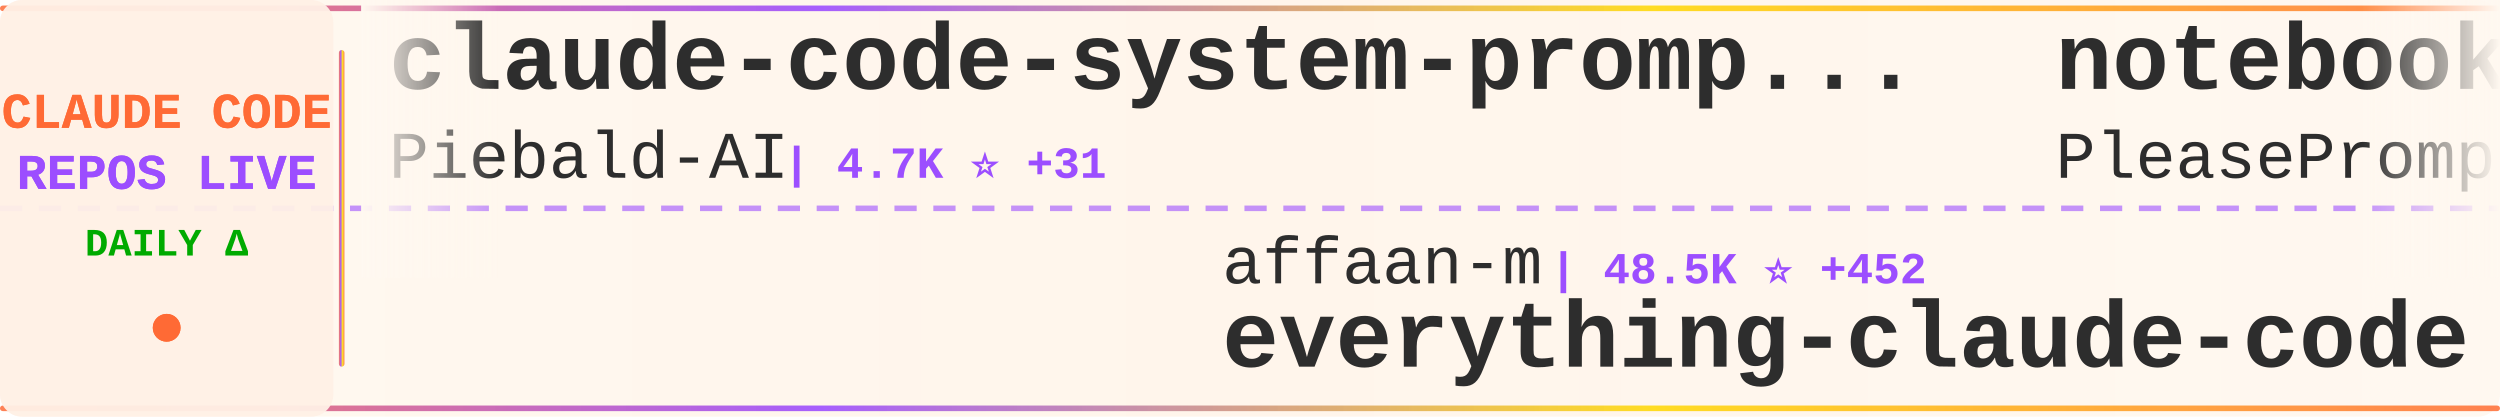
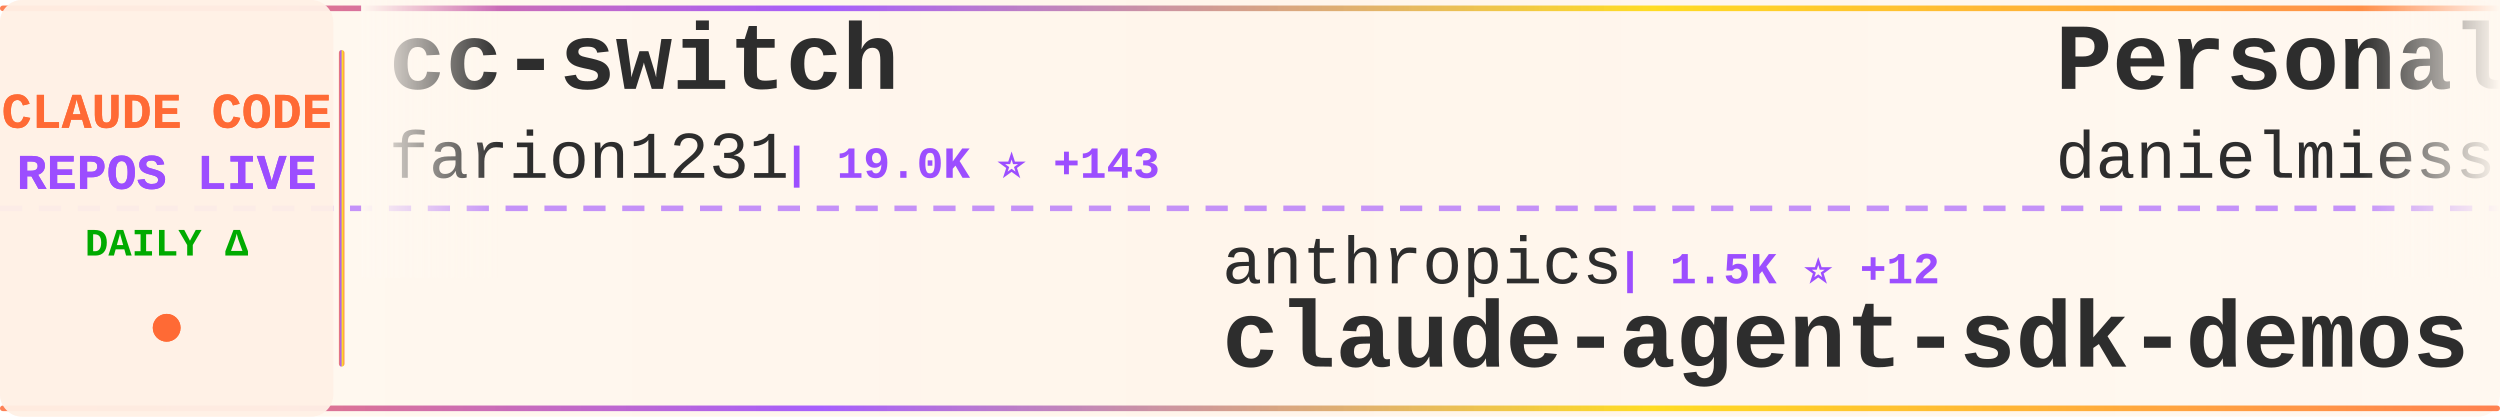
<svg xmlns="http://www.w3.org/2000/svg" width="900" height="150">
  <defs>
    <linearGradient id="tickerBg" x1="0%" y1="0%" x2="100%" y2="0%">
      <stop offset="0%" style="stop-color:#fff8f0;stop-opacity:0.98" />
      <stop offset="50%" style="stop-color:#fff5eb;stop-opacity:1" />
      <stop offset="100%" style="stop-color:#fff8f0;stop-opacity:0.98" />
    </linearGradient>
    <linearGradient id="borderGrad" x1="0%" y1="0%" x2="100%" y2="0%">
      <stop offset="0%" style="stop-color:#FF6B35;stop-opacity:0.85">
        <animate attributeName="stop-opacity" values="0.85;1;0.85" dur="2s" repeatCount="indefinite" />
      </stop>
      <stop offset="33%" style="stop-color:#9C4EFF;stop-opacity:0.9">
        <animate attributeName="stop-opacity" values="0.9;1;0.9" dur="2.2s" repeatCount="indefinite" />
      </stop>
      <stop offset="66%" style="stop-color:#FFD700;stop-opacity:0.85">
        <animate attributeName="stop-opacity" values="0.85;1;0.85" dur="1.8s" repeatCount="indefinite" />
      </stop>
      <stop offset="100%" style="stop-color:#FF6B35;stop-opacity:0.85">
        <animate attributeName="stop-opacity" values="0.85;1;0.85" dur="2s" repeatCount="indefinite" />
      </stop>
    </linearGradient>
    <filter id="textGlow">
      <feGaussianBlur stdDeviation="0.15" result="coloredBlur" />
      <feMerge>
        <feMergeNode in="coloredBlur" />
        <feMergeNode in="SourceGraphic" />
      </feMerge>
    </filter>
    <filter id="metricGlow">
      <feGaussianBlur stdDeviation="0.2" result="coloredBlur" />
      <feMerge>
        <feMergeNode in="coloredBlur" />
        <feMergeNode in="SourceGraphic" />
      </feMerge>
    </filter>
    <linearGradient id="leftFade" x1="0%" y1="0%" x2="100%" y2="0%">
      <stop offset="0%" style="stop-color:#fff8f0;stop-opacity:1" />
      <stop offset="100%" style="stop-color:#fff8f0;stop-opacity:0" />
    </linearGradient>
    <linearGradient id="rightFade" x1="0%" y1="0%" x2="100%" y2="0%">
      <stop offset="0%" style="stop-color:#fff8f0;stop-opacity:0" />
      <stop offset="100%" style="stop-color:#fff8f0;stop-opacity:1" />
    </linearGradient>
  </defs>
  <rect width="900" height="150" fill="url(#tickerBg)" rx="8" />
  <rect x="0" y="2" width="900" height="2" fill="url(#borderGrad)" rx="1" />
  <rect x="0" y="146" width="900" height="2" fill="url(#borderGrad)" rx="1" />
  <line x1="0" y1="75" x2="900" y2="75" stroke="#9C4EFF" stroke-width="2" stroke-dasharray="8 6" opacity="0.6" />
  <rect x="0" y="0" width="120" height="150" fill="#fff0e6" opacity="0.95" rx="8" />
  <text x="60" y="46" font-family="'Courier New', monospace" font-size="18" font-weight="bold" fill="#FF6B35" text-anchor="middle" filter="url(#textGlow)">
    CLAUDE CODE
  </text>
  <text x="60" y="68" font-family="'Courier New', monospace" font-size="18" font-weight="bold" fill="#9C4EFF" text-anchor="middle" filter="url(#textGlow)">
    REPOS LIVE
  </text>
  <text x="60" y="92" font-family="'Courier New', monospace" font-size="14" font-weight="bold" fill="#00aa00" text-anchor="middle">
    DAILY Δ
  </text>
  <circle cx="60" cy="118" r="5" fill="#FF6B35" filter="url(#metricGlow)">
    <animate attributeName="r" values="4;6;4" dur="1.5s" repeatCount="indefinite" />
    <animate attributeName="opacity" values="0.6;1;0.6" dur="1.5s" repeatCount="indefinite" />
  </circle>
  <rect x="122" y="18" width="2" height="114" fill="url(#borderGrad)" rx="1" />
  <clipPath id="tickerClip">
    <rect x="130" y="0" width="770" height="150" />
  </clipPath>
  <g clip-path="url(#tickerClip)">
    <g id="tickerItems">
      <animateTransform attributeName="transform" attributeType="XML" type="translate" from="0 0" to="-3000 0" dur="54s" repeatCount="indefinite" />
      <g transform="translate(0, 0)">
-         <text x="140" y="32" font-family="'Courier New', monospace" font-size="34" font-weight="bold" fill="#2d2d2d">claude-code-system-promp...</text>
-         <text x="140" y="64" font-family="'Courier New', monospace" font-size="24" font-weight="normal" fill="#2d2d2d" opacity="1.0">Piebald-AI</text>
-         <text x="282" y="64" font-family="'Courier New', monospace" font-size="16" font-weight="bold" fill="#9C4EFF"> | 4.7K ⭐ +31</text>
+         <text x="140" y="32" font-family="'Courier New', monospace" font-size="34" font-weight="bold" fill="#2d2d2d">cc-switch</text>
+         <text x="140" y="64" font-family="'Courier New', monospace" font-size="24" font-weight="normal" fill="#2d2d2d" opacity="1.0">farion1231</text>
+         <text x="282" y="64" font-family="'Courier New', monospace" font-size="16" font-weight="bold" fill="#9C4EFF"> | 19.0K ⭐ +143</text>
      </g>
      <g transform="translate(300, 0)">
-         <text x="140" y="102" font-family="'Courier New', monospace" font-size="24" font-weight="normal" fill="#2d2d2d" opacity="1.0">affaan-m</text>
-         <text x="258" y="102" font-family="'Courier New', monospace" font-size="16" font-weight="bold" fill="#9C4EFF"> | 48.5K ⭐ +452</text>
-         <text x="140" y="132" font-family="'Courier New', monospace" font-size="34" font-weight="bold" fill="#2d2d2d">everything-claude-code</text>
+         <text x="140" y="102" font-family="'Courier New', monospace" font-size="24" font-weight="normal" fill="#2d2d2d" opacity="1.0">anthropics</text>
+         <text x="282" y="102" font-family="'Courier New', monospace" font-size="16" font-weight="bold" fill="#9C4EFF"> | 1.5K ⭐ +12</text>
+         <text x="140" y="132" font-family="'Courier New', monospace" font-size="34" font-weight="bold" fill="#2d2d2d">claude-agent-sdk-demos</text>
      </g>
      <g transform="translate(600, 0)">
-         <text x="140" y="32" font-family="'Courier New', monospace" font-size="34" font-weight="bold" fill="#2d2d2d">notebooklm-skill</text>
-         <text x="140" y="64" font-family="'Courier New', monospace" font-size="24" font-weight="normal" fill="#2d2d2d" opacity="1.0">PleasePrompto</text>
-         <text x="318" y="64" font-family="'Courier New', monospace" font-size="16" font-weight="bold" fill="#9C4EFF"> | 3.6K ⭐ +28</text>
+         <text x="140" y="32" font-family="'Courier New', monospace" font-size="34" font-weight="bold" fill="#2d2d2d">Personal_AI_Infrastructu...</text>
+         <text x="140" y="64" font-family="'Courier New', monospace" font-size="24" font-weight="normal" fill="#2d2d2d" opacity="1.0">danielmiessler</text>
+         <text x="330" y="64" font-family="'Courier New', monospace" font-size="16" font-weight="bold" fill="#9C4EFF"> | 8.9K ⭐ +85</text>
      </g>
      <g transform="translate(900, 0)">
-         <text x="140" y="102" font-family="'Courier New', monospace" font-size="24" font-weight="normal" fill="#2d2d2d" opacity="1.0">RichardAtCT</text>
-         <text x="294" y="102" font-family="'Courier New', monospace" font-size="16" font-weight="bold" fill="#9C4EFF"> | 1.1K ⭐ +378</text>
-         <text x="140" y="132" font-family="'Courier New', monospace" font-size="34" font-weight="bold" fill="#2d2d2d">claude-code-telegram</text>
+         <text x="140" y="102" font-family="'Courier New', monospace" font-size="24" font-weight="normal" fill="#2d2d2d" opacity="1.0">alirezarezvani</text>
+         <text x="330" y="102" font-family="'Courier New', monospace" font-size="16" font-weight="bold" fill="#9C4EFF"> | 1.9K ⭐ +16</text>
+         <text x="140" y="132" font-family="'Courier New', monospace" font-size="34" font-weight="bold" fill="#2d2d2d">claude-skills</text>
      </g>
      <g transform="translate(1200, 0)">
-         <text x="140" y="32" font-family="'Courier New', monospace" font-size="34" font-weight="bold" fill="#2d2d2d">awesome-claude-skills</text>
-         <text x="140" y="64" font-family="'Courier New', monospace" font-size="24" font-weight="normal" fill="#2d2d2d" opacity="1.0">ComposioHQ</text>
-         <text x="282" y="64" font-family="'Courier New', monospace" font-size="16" font-weight="bold" fill="#9C4EFF"> | 36.1K ⭐ +274</text>
+         <text x="140" y="32" font-family="'Courier New', monospace" font-size="34" font-weight="bold" fill="#2d2d2d">claude-code-docs</text>
+         <text x="140" y="64" font-family="'Courier New', monospace" font-size="24" font-weight="normal" fill="#2d2d2d" opacity="1.0">ericbuess</text>
+         <text x="270" y="64" font-family="'Courier New', monospace" font-size="16" font-weight="bold" fill="#9C4EFF"> | 691 ⭐ +4</text>
      </g>
      <g transform="translate(1500, 0)">
-         <text x="140" y="102" font-family="'Courier New', monospace" font-size="24" font-weight="normal" fill="#2d2d2d" opacity="1.0">numman-ali</text>
-         <text x="282" y="102" font-family="'Courier New', monospace" font-size="16" font-weight="bold" fill="#9C4EFF"> | 8.4K ⭐ +19</text>
-         <text x="140" y="132" font-family="'Courier New', monospace" font-size="34" font-weight="bold" fill="#2d2d2d">openskills</text>
+         <text x="140" y="102" font-family="'Courier New', monospace" font-size="24" font-weight="normal" fill="#2d2d2d" opacity="1.0">nishimoto265</text>
+         <text x="306" y="102" font-family="'Courier New', monospace" font-size="16" font-weight="bold" fill="#9C4EFF"> | 491 ⭐</text>
+         <text x="140" y="132" font-family="'Courier New', monospace" font-size="34" font-weight="bold" fill="#2d2d2d">Claude-Code-Communicatio...</text>
      </g>
      <g transform="translate(1800, 0)">
-         <text x="140" y="32" font-family="'Courier New', monospace" font-size="34" font-weight="bold" fill="#2d2d2d">claude-code-guide</text>
-         <text x="140" y="64" font-family="'Courier New', monospace" font-size="24" font-weight="normal" fill="#2d2d2d" opacity="1.0">Cranot</text>
-         <text x="234" y="64" font-family="'Courier New', monospace" font-size="16" font-weight="bold" fill="#9C4EFF"> | 2.4K ⭐ +2</text>
-       </g>
-       <g transform="translate(2100, 0)">
-         <text x="140" y="102" font-family="'Courier New', monospace" font-size="24" font-weight="normal" fill="#2d2d2d" opacity="1.0">disler</text>
-         <text x="234" y="102" font-family="'Courier New', monospace" font-size="16" font-weight="bold" fill="#9C4EFF"> | 1.2K ⭐ +5</text>
-         <text x="140" y="132" font-family="'Courier New', monospace" font-size="34" font-weight="bold" fill="#2d2d2d">claude-code-hooks-multi-...</text>
-       </g>
-       <g transform="translate(2400, 0)">
        <text x="140" y="32" font-family="'Courier New', monospace" font-size="34" font-weight="bold" fill="#2d2d2d">claude-code-requirements...</text>
        <text x="140" y="64" font-family="'Courier New', monospace" font-size="24" font-weight="normal" fill="#2d2d2d" opacity="1.0">rizethereum</text>
        <text x="294" y="64" font-family="'Courier New', monospace" font-size="16" font-weight="bold" fill="#9C4EFF"> | 1.7K ⭐</text>
      </g>
+       <g transform="translate(2100, 0)">
+         <text x="140" y="102" font-family="'Courier New', monospace" font-size="24" font-weight="normal" fill="#2d2d2d" opacity="1.0">pedrohcgs</text>
+         <text x="270" y="102" font-family="'Courier New', monospace" font-size="16" font-weight="bold" fill="#9C4EFF"> | 346 ⭐ +18</text>
+         <text x="140" y="132" font-family="'Courier New', monospace" font-size="34" font-weight="bold" fill="#2d2d2d">claude-code-my-workflow</text>
+       </g>
+       <g transform="translate(2400, 0)">
+         <text x="140" y="32" font-family="'Courier New', monospace" font-size="34" font-weight="bold" fill="#2d2d2d">claude-code-proxy</text>
+         <text x="140" y="64" font-family="'Courier New', monospace" font-size="24" font-weight="normal" fill="#2d2d2d" opacity="1.0">1rgs</text>
+         <text x="210" y="64" font-family="'Courier New', monospace" font-size="16" font-weight="bold" fill="#9C4EFF"> | 3.1K ⭐ +6</text>
+       </g>
      <g transform="translate(2700, 0)">
-         <text x="140" y="102" font-family="'Courier New', monospace" font-size="24" font-weight="normal" fill="#2d2d2d" opacity="1.0">Njengah</text>
-         <text x="246" y="102" font-family="'Courier New', monospace" font-size="16" font-weight="bold" fill="#9C4EFF"> | 1.3K ⭐ +2</text>
-         <text x="140" y="132" font-family="'Courier New', monospace" font-size="34" font-weight="bold" fill="#2d2d2d">claude-code-cheat-sheet</text>
+         <text x="140" y="102" font-family="'Courier New', monospace" font-size="24" font-weight="normal" fill="#2d2d2d" opacity="1.0">laravel</text>
+         <text x="246" y="102" font-family="'Courier New', monospace" font-size="16" font-weight="bold" fill="#9C4EFF"> | 499 ⭐ +3</text>
+         <text x="140" y="132" font-family="'Courier New', monospace" font-size="34" font-weight="bold" fill="#2d2d2d">claude-code</text>
      </g>
      <g transform="translate(3000, 0)">
-         <text x="140" y="32" font-family="'Courier New', monospace" font-size="34" font-weight="bold" fill="#2d2d2d">claude-code-system-promp...</text>
-         <text x="140" y="64" font-family="'Courier New', monospace" font-size="24" font-weight="normal" fill="#2d2d2d" opacity="1.0">Piebald-AI</text>
-         <text x="282" y="64" font-family="'Courier New', monospace" font-size="16" font-weight="bold" fill="#9C4EFF"> | 4.7K ⭐ +31</text>
+         <text x="140" y="32" font-family="'Courier New', monospace" font-size="34" font-weight="bold" fill="#2d2d2d">cc-switch</text>
+         <text x="140" y="64" font-family="'Courier New', monospace" font-size="24" font-weight="normal" fill="#2d2d2d" opacity="1.0">farion1231</text>
+         <text x="282" y="64" font-family="'Courier New', monospace" font-size="16" font-weight="bold" fill="#9C4EFF"> | 19.0K ⭐ +143</text>
      </g>
      <g transform="translate(3300, 0)">
-         <text x="140" y="102" font-family="'Courier New', monospace" font-size="24" font-weight="normal" fill="#2d2d2d" opacity="1.0">affaan-m</text>
-         <text x="258" y="102" font-family="'Courier New', monospace" font-size="16" font-weight="bold" fill="#9C4EFF"> | 48.5K ⭐ +452</text>
-         <text x="140" y="132" font-family="'Courier New', monospace" font-size="34" font-weight="bold" fill="#2d2d2d">everything-claude-code</text>
+         <text x="140" y="102" font-family="'Courier New', monospace" font-size="24" font-weight="normal" fill="#2d2d2d" opacity="1.0">anthropics</text>
+         <text x="282" y="102" font-family="'Courier New', monospace" font-size="16" font-weight="bold" fill="#9C4EFF"> | 1.5K ⭐ +12</text>
+         <text x="140" y="132" font-family="'Courier New', monospace" font-size="34" font-weight="bold" fill="#2d2d2d">claude-agent-sdk-demos</text>
      </g>
      <g transform="translate(3600, 0)">
-         <text x="140" y="32" font-family="'Courier New', monospace" font-size="34" font-weight="bold" fill="#2d2d2d">notebooklm-skill</text>
-         <text x="140" y="64" font-family="'Courier New', monospace" font-size="24" font-weight="normal" fill="#2d2d2d" opacity="1.0">PleasePrompto</text>
-         <text x="318" y="64" font-family="'Courier New', monospace" font-size="16" font-weight="bold" fill="#9C4EFF"> | 3.6K ⭐ +28</text>
+         <text x="140" y="32" font-family="'Courier New', monospace" font-size="34" font-weight="bold" fill="#2d2d2d">Personal_AI_Infrastructu...</text>
+         <text x="140" y="64" font-family="'Courier New', monospace" font-size="24" font-weight="normal" fill="#2d2d2d" opacity="1.0">danielmiessler</text>
+         <text x="330" y="64" font-family="'Courier New', monospace" font-size="16" font-weight="bold" fill="#9C4EFF"> | 8.9K ⭐ +85</text>
      </g>
      <g transform="translate(3900, 0)">
-         <text x="140" y="102" font-family="'Courier New', monospace" font-size="24" font-weight="normal" fill="#2d2d2d" opacity="1.0">RichardAtCT</text>
-         <text x="294" y="102" font-family="'Courier New', monospace" font-size="16" font-weight="bold" fill="#9C4EFF"> | 1.1K ⭐ +378</text>
-         <text x="140" y="132" font-family="'Courier New', monospace" font-size="34" font-weight="bold" fill="#2d2d2d">claude-code-telegram</text>
+         <text x="140" y="102" font-family="'Courier New', monospace" font-size="24" font-weight="normal" fill="#2d2d2d" opacity="1.0">alirezarezvani</text>
+         <text x="330" y="102" font-family="'Courier New', monospace" font-size="16" font-weight="bold" fill="#9C4EFF"> | 1.9K ⭐ +16</text>
+         <text x="140" y="132" font-family="'Courier New', monospace" font-size="34" font-weight="bold" fill="#2d2d2d">claude-skills</text>
      </g>
    </g>
  </g>
  <rect x="130" y="0" width="50" height="100" fill="url(#leftFade)" />
  <rect x="850" y="0" width="50" height="100" fill="url(#rightFade)" />
</svg>
